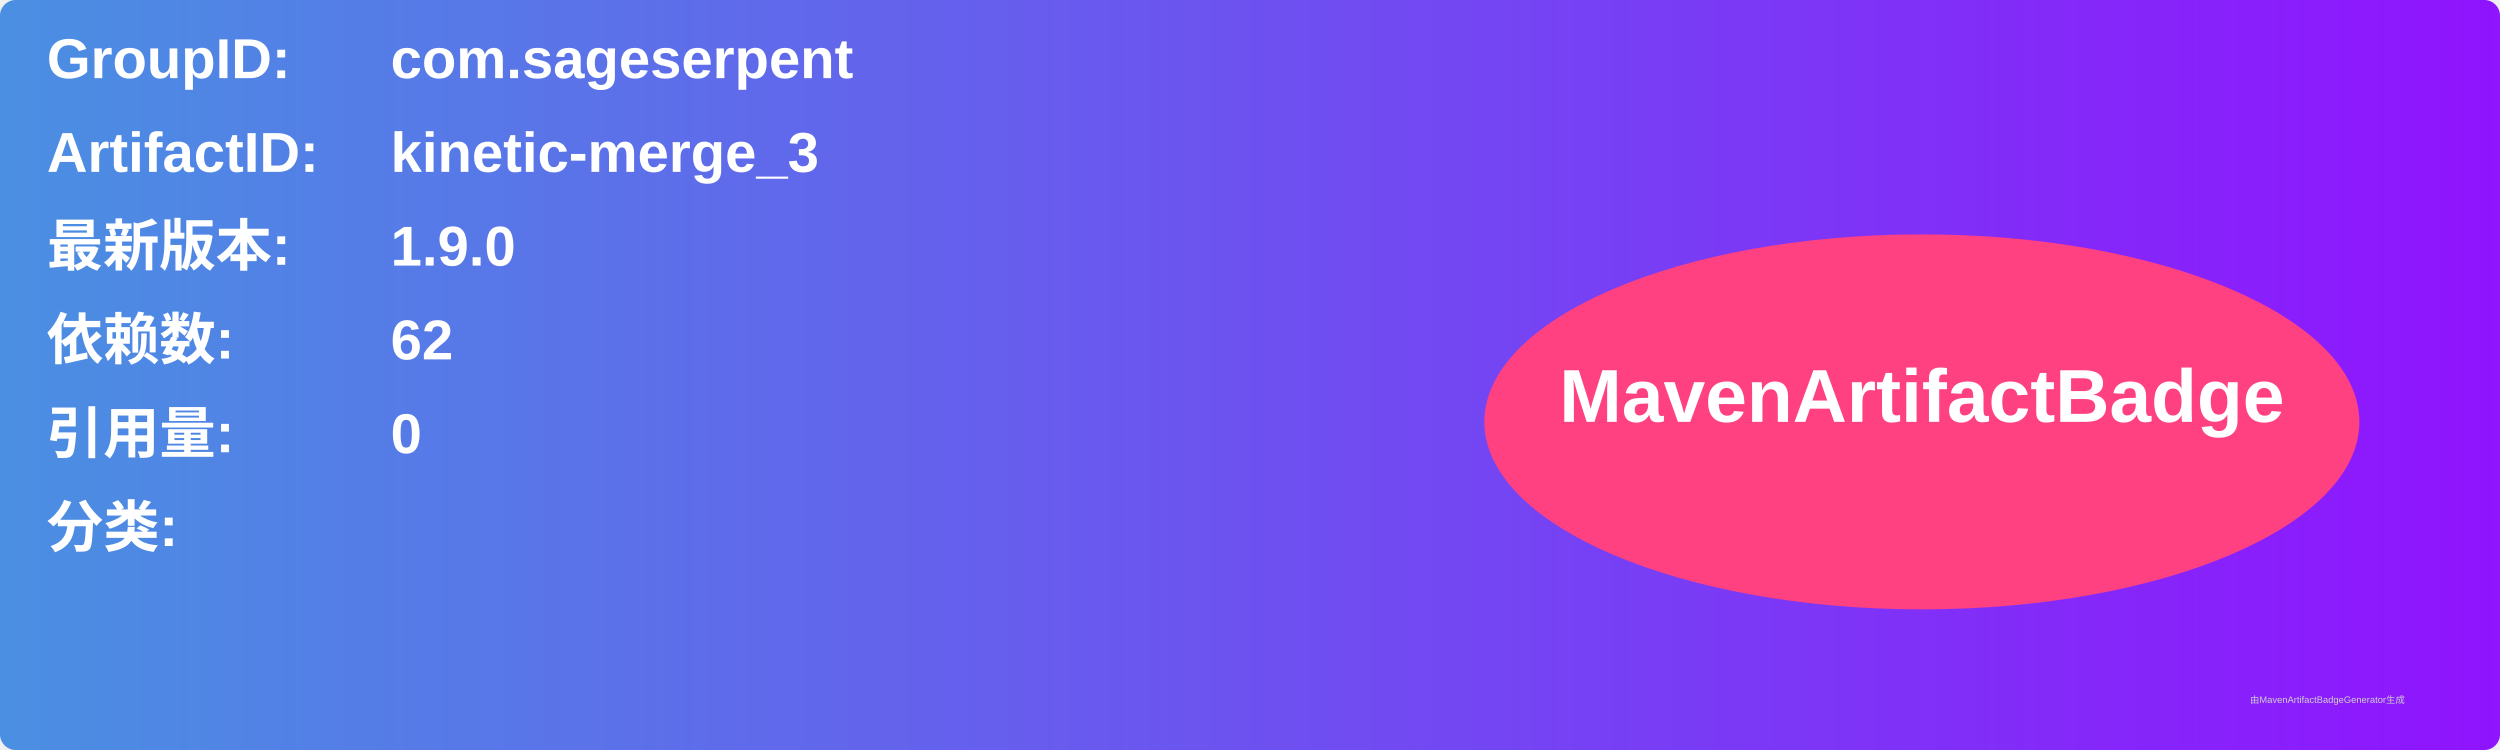
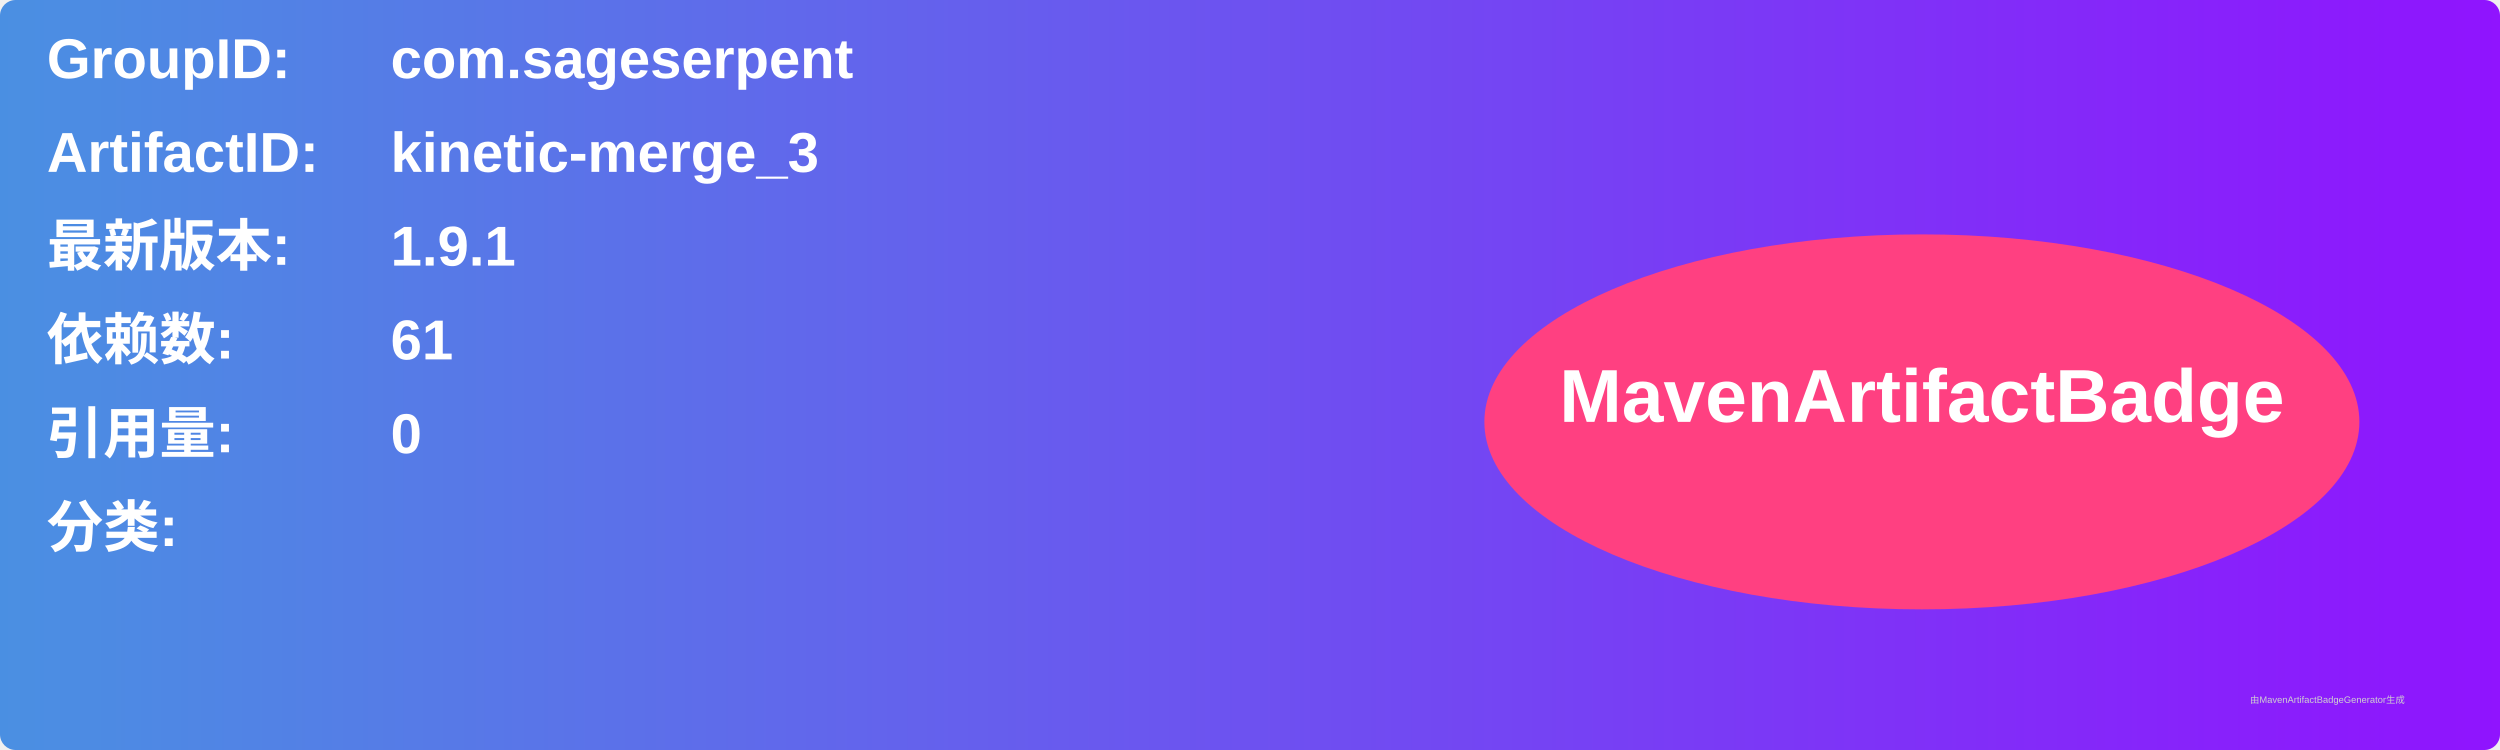
<svg xmlns="http://www.w3.org/2000/svg" width="800" height="240" viewBox="0 0 800 240">
  <linearGradient id="grad" x1="0%" y1="0%" x2="100%" y2="0%">
    <stop offset="0%" stop-color="#4a90e2" />
    <stop offset="100%" stop-color="#9013fe" />
  </linearGradient>
  <rect width="100%" height="100%" rx="5" ry="5" fill="url(#grad)" />
  <g transform="translate(15, 15)">
    <text x="0" y="10" font-family="Arial" font-size="18" fill="white" font-weight="bold" width="260">GroupID:</text>
    <text x="110" y="10" font-family="Arial" font-size="18" fill="white" font-weight="bold" width="460">com.sageserpent</text>
    <text x="0" y="40" font-family="Arial" font-size="18" fill="white" font-weight="bold" width="260">ArtifactID:</text>
    <text x="110" y="40" font-family="Arial" font-size="18" fill="white" font-weight="bold" width="460">kinetic-merge_3</text>
    <text x="0" y="70" font-family="Arial" font-size="18" fill="white" font-weight="bold">最新版本:</text>
    <text x="110" y="70" font-family="Arial" font-size="18" fill="white" font-weight="bold">
-       <tspan font-weight="bold">1.9.0</tspan>
+       <tspan font-weight="bold">1.9.1</tspan>
    </text>
    <text x="0" y="100" font-family="Arial" font-size="18" fill="white" font-weight="bold">依赖数: </text>
    <text x="110" y="100" font-family="Arial" font-size="18" fill="white">
-       <tspan font-weight="bold">62</tspan>
+       <tspan font-weight="bold">61</tspan>
    </text>
    <text x="0" y="130" font-family="Arial" font-size="18" fill="white" font-weight="bold">引用量: </text>
    <text x="110" y="130" font-family="Arial" font-size="18" fill="white">
      <tspan font-weight="bold">0</tspan>
    </text>
    <text x="0" y="160" font-family="Arial" font-size="18" fill="white" font-weight="bold">分类:</text>
    <text x="10" y="190" font-family="Arial" font-size="10" fill="white">
      <tspan font-weight="bold" />
    </text>
    <ellipse cx="600" cy="120" rx="140" ry="60" fill="#ff4081" />
    <text x="600" y="120" text-anchor="middle" font-family="Arial" font-size="24" fill="white" font-weight="bold">MavenArtifactBadge</text>
  </g>
  <text x="720" y="225" font-family="Arial" font-size="3" fill="#d0d0d0">由MavenArtifactBadgeGenerator生成</text>
</svg>
